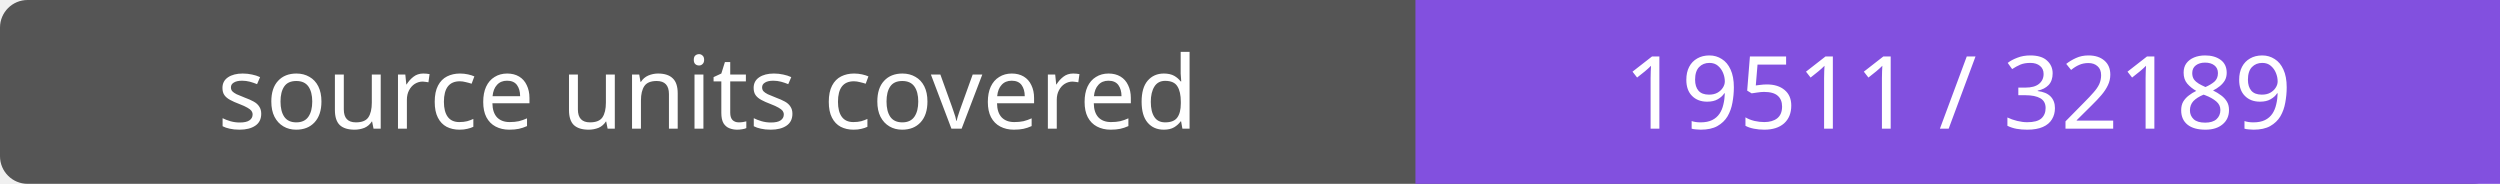
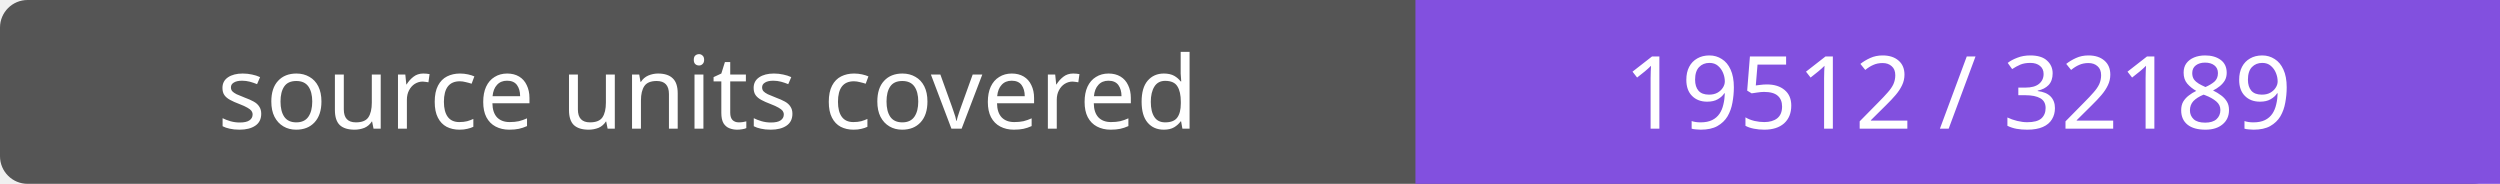
- <svg xmlns="http://www.w3.org/2000/svg" width="272" height="20" role="img" aria-label="source units covered: 19511 / 32189">
+ <svg xmlns="http://www.w3.org/2000/svg" width="272" height="20" role="img" aria-label="source units covered: 19512 / 32189">
  <rect width="272" height="20" rx="3" fill="#555" />
  <path fill="#8250df" d="M154 0h118v20H154z" />
  <g fill="#fff" text-anchor="middle" font-family="Verdana,sans-serif" font-size="11">
    <text x="77.0" y="14">source units covered</text>
-     <text x="213.0" y="14">19511 / 32189</text>
+     <text x="213.0" y="14">19512 / 32189</text>
  </g>
</svg>
